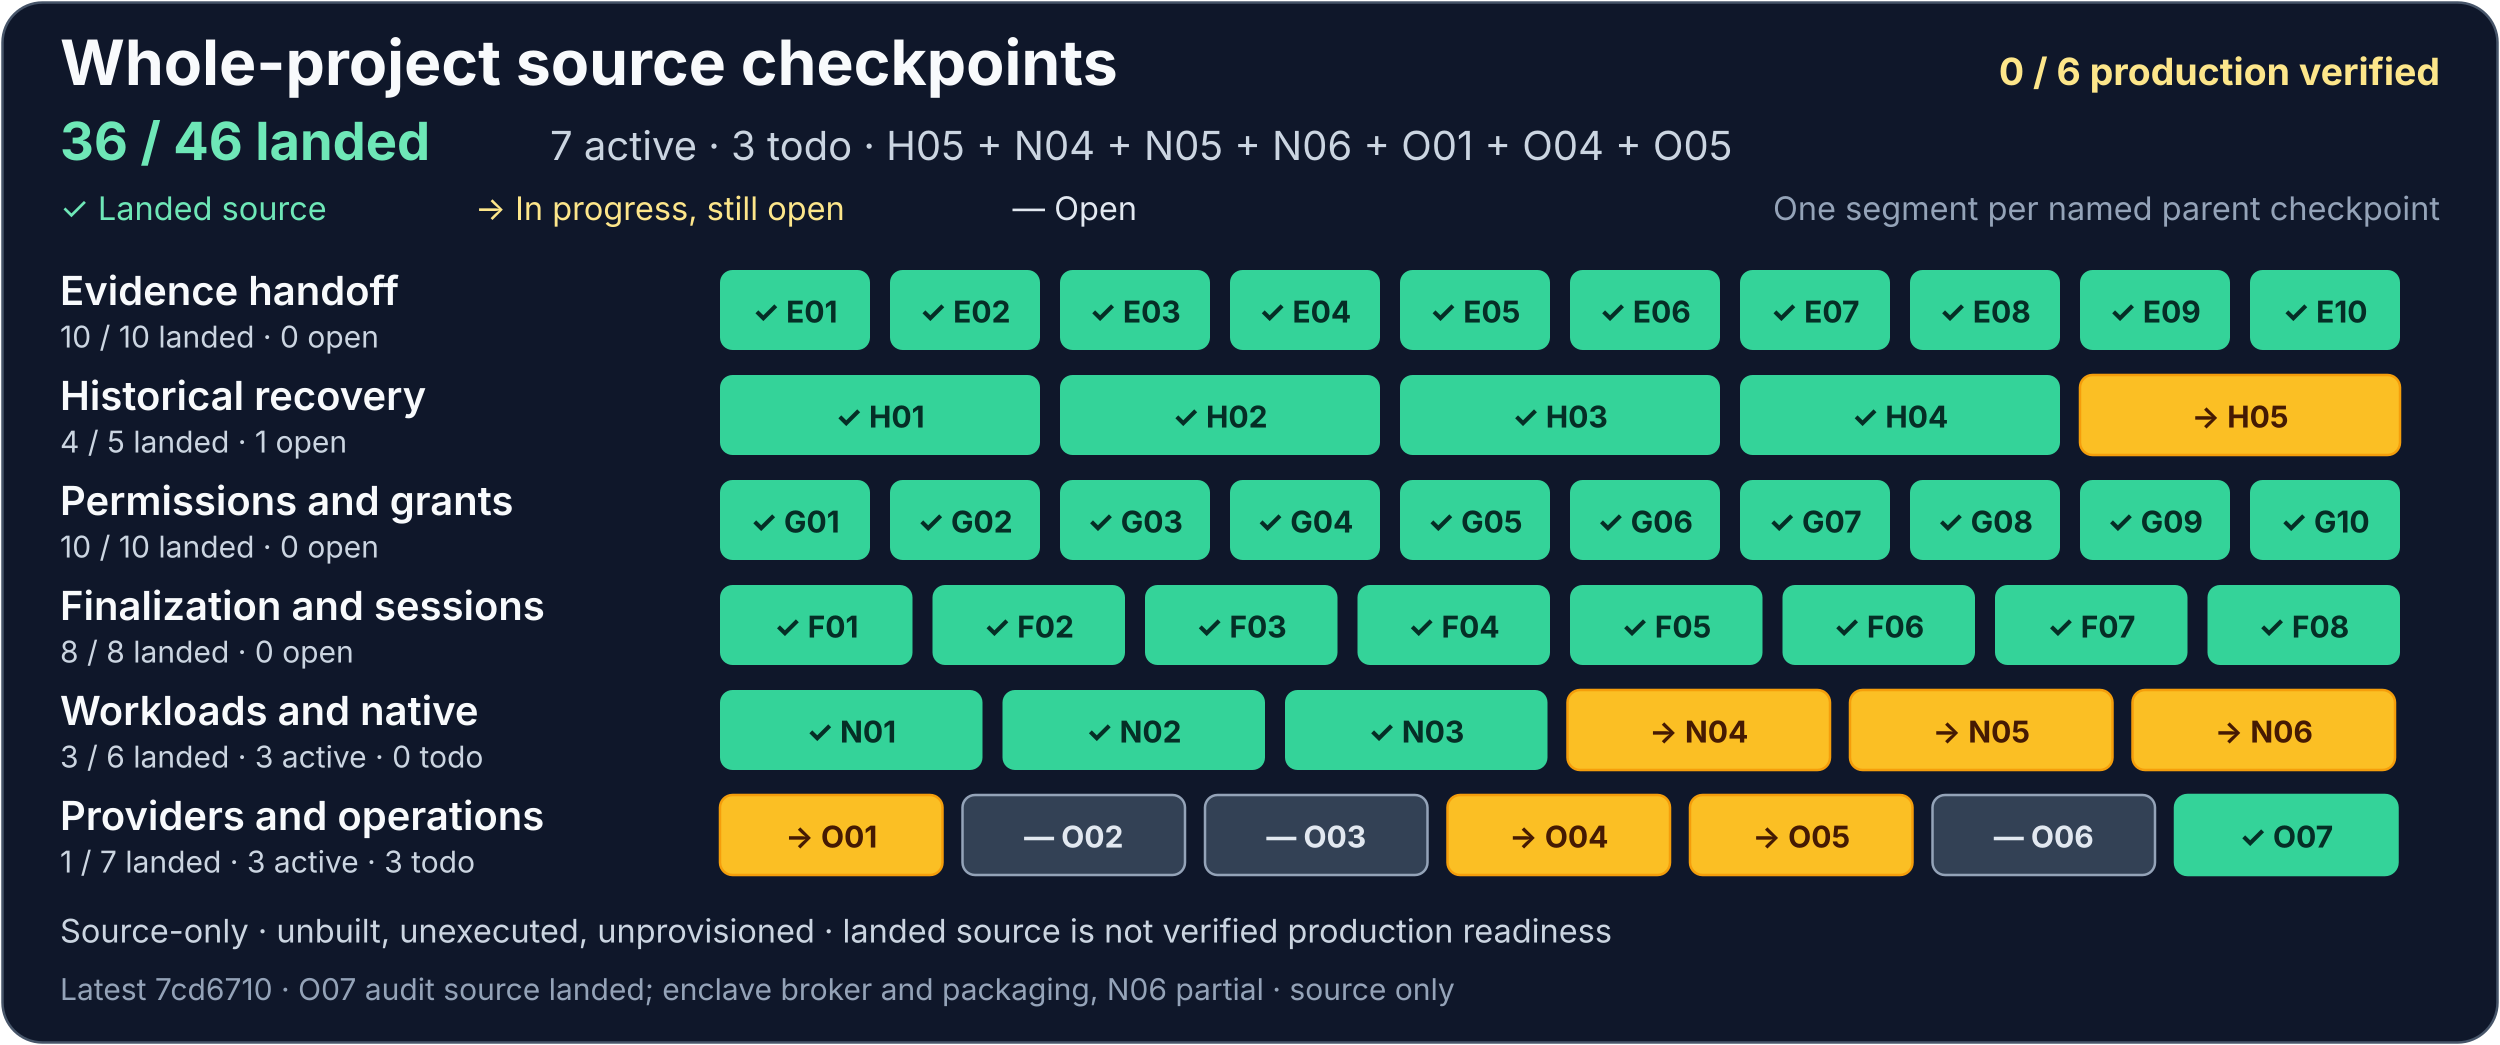
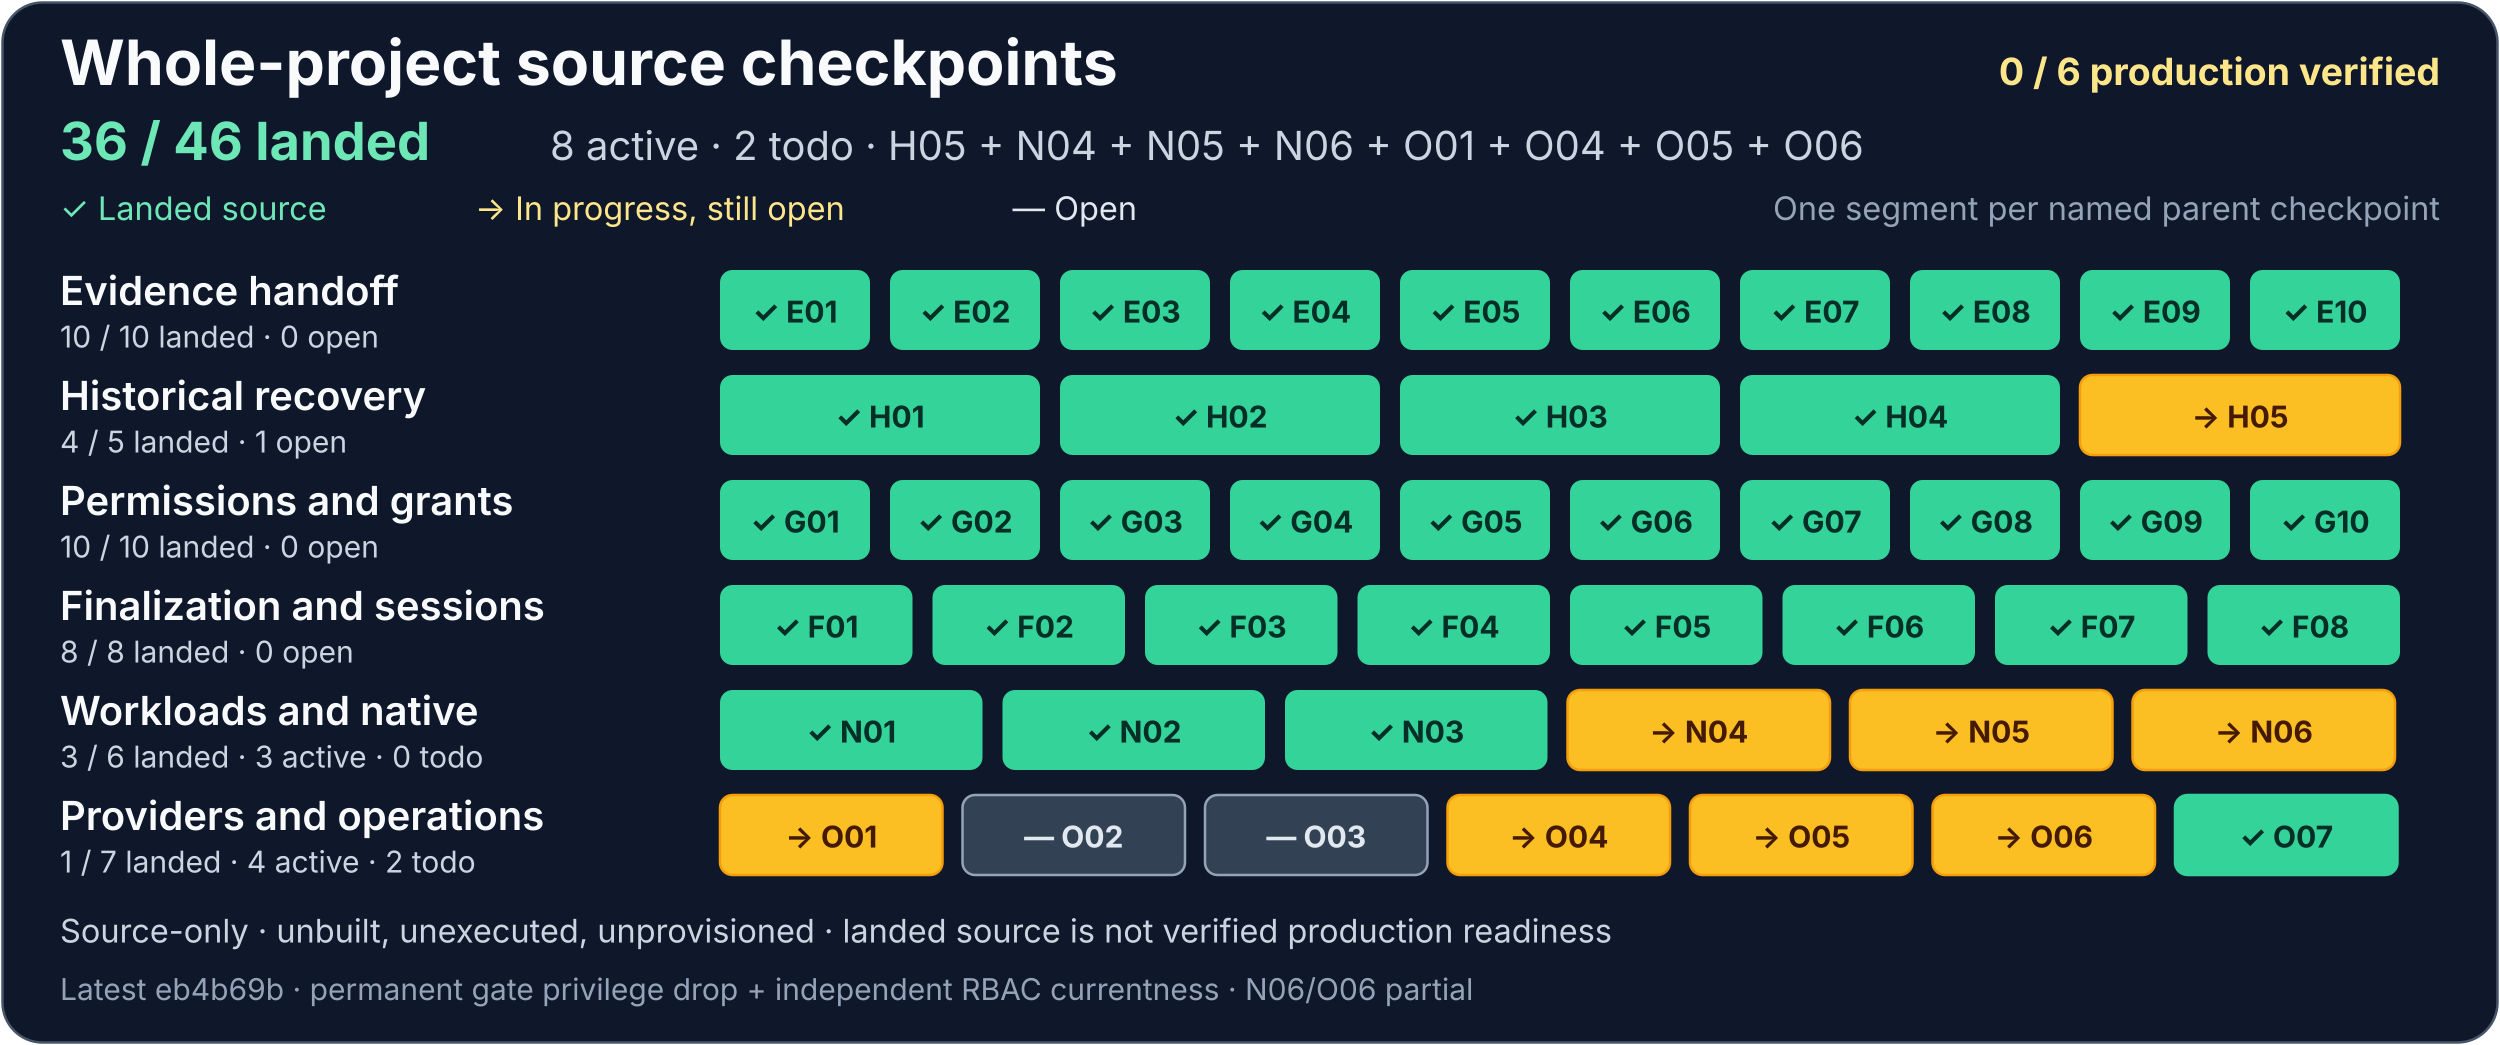
<svg xmlns="http://www.w3.org/2000/svg" width="1000" height="418" viewBox="0 0 1000 418" role="img" aria-labelledby="project-title project-description">
  <rect x="1" y="1" width="998" height="416" rx="16" fill="#0f172a" stroke="#475569" />
  <g font-family="system-ui, -apple-system, Segoe UI, sans-serif">
    <text x="24" y="34" fill="#f8fafc" font-size="25" font-weight="700">Whole-project source checkpoints</text>
    <text x="976" y="34" text-anchor="end" fill="#fde68a" font-size="15" font-weight="700">0 / 6 production verified</text>
    <text x="24" y="64" fill="#6ee7b7" font-size="21" font-weight="700">36 / 46 landed</text>
-     <text x="220" y="64" fill="#cbd5e1" font-size="16">7 active · 3 todo · H05 + N04 + N05 + N06 + O01 + O04 + O05</text>
+     <text x="220" y="64" fill="#cbd5e1" font-size="16">8 active · 2 todo · H05 + N04 + N05 + N06 + O01 + O04 + O05 + O06</text>
    <text x="24" y="88" fill="#6ee7b7" font-size="13">✓ Landed source</text>
    <text x="190" y="88" fill="#fde68a" font-size="13">→ In progress, still open</text>
    <text x="405" y="88" fill="#e2e8f0" font-size="13">— Open</text>
    <text x="976" y="88" text-anchor="end" fill="#94a3b8" font-size="13">One segment per named parent checkpoint</text>
    <g aria-label="Evidence handoff: 10 of 10 landed, zero open">
      <text x="24" y="122" fill="#f8fafc" font-size="16" font-weight="600">Evidence handoff</text>
      <text x="24" y="139" fill="#cbd5e1" font-size="12">10 / 10 landed · 0 open</text>
      <g fill="#34d399">
        <rect x="288" y="108" width="60" height="32" rx="5" />
        <rect x="356" y="108" width="60" height="32" rx="5" />
        <rect x="424" y="108" width="60" height="32" rx="5" />
        <rect x="492" y="108" width="60" height="32" rx="5" />
        <rect x="560" y="108" width="60" height="32" rx="5" />
        <rect x="628" y="108" width="60" height="32" rx="5" />
        <rect x="696" y="108" width="60" height="32" rx="5" />
        <rect x="764" y="108" width="60" height="32" rx="5" />
        <rect x="832" y="108" width="60" height="32" rx="5" />
        <rect x="900" y="108" width="60" height="32" rx="5" />
      </g>
      <g fill="#052e26" font-size="12" font-weight="700" text-anchor="middle">
        <text x="318" y="129">✓ E01</text>
        <text x="386" y="129">✓ E02</text>
        <text x="454" y="129">✓ E03</text>
        <text x="522" y="129">✓ E04</text>
        <text x="590" y="129">✓ E05</text>
        <text x="658" y="129">✓ E06</text>
        <text x="726" y="129">✓ E07</text>
        <text x="794" y="129">✓ E08</text>
        <text x="862" y="129">✓ E09</text>
        <text x="930" y="129">✓ E10</text>
      </g>
    </g>
    <g aria-label="Historical recovery: 4 of 5 landed, one open">
      <text x="24" y="164" fill="#f8fafc" font-size="16" font-weight="600">Historical recovery</text>
      <text x="24" y="181" fill="#cbd5e1" font-size="12">4 / 5 landed · 1 open</text>
      <g fill="#34d399">
        <rect x="288" y="150" width="128" height="32" rx="5" />
        <rect x="424" y="150" width="128" height="32" rx="5" />
        <rect x="560" y="150" width="128" height="32" rx="5" />
        <rect x="696" y="150" width="128" height="32" rx="5" />
      </g>
      <a href="https://github.com/AndrewMohawk/serverware/commit/8af9c50398304ee69f9c3af85b1f4a52e4f2f6c0">
        <rect x="832" y="150" width="128" height="32" rx="5" fill="#fbbf24" stroke="#f59e0b" />
      </a>
      <g fill="#052e26" font-size="12" font-weight="700" text-anchor="middle">
        <text x="352" y="171">✓ H01</text>
        <text x="488" y="171">✓ H02</text>
        <text x="624" y="171">✓ H03</text>
        <text x="760" y="171">✓ H04</text>
        <text x="896" y="171" fill="#451a03">→ H05</text>
      </g>
    </g>
    <g aria-label="Permissions and grants: 10 of 10 landed, zero open">
      <text x="24" y="206" fill="#f8fafc" font-size="16" font-weight="600">Permissions and grants</text>
      <text x="24" y="223" fill="#cbd5e1" font-size="12">10 / 10 landed · 0 open</text>
      <g fill="#34d399">
        <rect x="288" y="192" width="60" height="32" rx="5" />
        <rect x="356" y="192" width="60" height="32" rx="5" />
        <rect x="424" y="192" width="60" height="32" rx="5" />
        <rect x="492" y="192" width="60" height="32" rx="5" />
        <rect x="560" y="192" width="60" height="32" rx="5" />
        <rect x="628" y="192" width="60" height="32" rx="5" />
        <rect x="696" y="192" width="60" height="32" rx="5" />
        <rect x="764" y="192" width="60" height="32" rx="5" />
        <rect x="832" y="192" width="60" height="32" rx="5" />
        <rect x="900" y="192" width="60" height="32" rx="5" />
      </g>
      <g fill="#052e26" font-size="12" font-weight="700" text-anchor="middle">
        <text x="318" y="213">✓ G01</text>
        <text x="386" y="213">✓ G02</text>
        <text x="454" y="213">✓ G03</text>
        <text x="522" y="213">✓ G04</text>
        <text x="590" y="213">✓ G05</text>
        <text x="658" y="213">✓ G06</text>
        <text x="726" y="213">✓ G07</text>
        <text x="794" y="213">✓ G08</text>
        <text x="862" y="213">✓ G09</text>
        <text x="930" y="213">✓ G10</text>
      </g>
    </g>
    <g aria-label="Finalization and sessions: 8 of 8 landed, zero open">
      <text x="24" y="248" fill="#f8fafc" font-size="16" font-weight="600">Finalization and sessions</text>
      <text x="24" y="265" fill="#cbd5e1" font-size="12">8 / 8 landed · 0 open</text>
      <g fill="#34d399">
        <rect x="288" y="234" width="77" height="32" rx="5" />
        <rect x="373" y="234" width="77" height="32" rx="5" />
        <rect x="458" y="234" width="77" height="32" rx="5" />
        <rect x="543" y="234" width="77" height="32" rx="5" />
        <rect x="628" y="234" width="77" height="32" rx="5" />
        <rect x="713" y="234" width="77" height="32" rx="5" />
        <rect x="798" y="234" width="77" height="32" rx="5" />
      </g>
      <rect x="883" y="234" width="77" height="32" rx="5" fill="#34d399" />
      <g fill="#052e26" font-size="12" font-weight="700" text-anchor="middle">
        <text x="326.5" y="255">✓ F01</text>
        <text x="411.5" y="255">✓ F02</text>
        <text x="496.5" y="255">✓ F03</text>
        <text x="581.5" y="255">✓ F04</text>
        <text x="666.5" y="255">✓ F05</text>
        <text x="751.5" y="255">✓ F06</text>
        <text x="836.5" y="255">✓ F07</text>
        <text x="921.5" y="255">✓ F08</text>
      </g>
    </g>
    <g aria-label="Workloads and native: 3 of 6 landed, three active and zero todo">
      <text x="24" y="290" fill="#f8fafc" font-size="16" font-weight="600">Workloads and native</text>
      <text x="24" y="307" fill="#cbd5e1" font-size="12">3 / 6 landed · 3 active · 0 todo</text>
      <g fill="#34d399">
        <rect x="288" y="276" width="105" height="32" rx="5" />
        <rect x="401" y="276" width="105" height="32" rx="5" />
        <rect x="514" y="276" width="105" height="32" rx="5" />
      </g>
      <g fill="#334155" stroke="#94a3b8">
        <a href="https://github.com/AndrewMohawk/serverware/commit/e1dc72bdaadca4bbbfcf83108d63305b61ec2f88">
          <rect x="627" y="276" width="105" height="32" rx="5" fill="#fbbf24" stroke="#f59e0b" />
        </a>
        <a href="https://github.com/AndrewMohawk/serverware/commit/e1dc72bdaadca4bbbfcf83108d63305b61ec2f88">
          <rect x="740" y="276" width="105" height="32" rx="5" fill="#fbbf24" stroke="#f59e0b" />
        </a>
-         <a href="https://github.com/AndrewMohawk/serverware/commit/7cd671059560973739792fe0d2b308b0e6fd6c66">
+         <a href="https://github.com/AndrewMohawk/serverware/commit/eb4b69b89a1a86225cb32476883843b8cff714e3">
          <rect x="853" y="276" width="105" height="32" rx="5" fill="#fbbf24" stroke="#f59e0b" />
        </a>
      </g>
      <g font-size="12" font-weight="700" text-anchor="middle">
        <text x="340.5" y="297" fill="#052e26">✓ N01</text>
        <text x="453.5" y="297" fill="#052e26">✓ N02</text>
        <text x="566.5" y="297" fill="#052e26">✓ N03</text>
        <text x="679.5" y="297" fill="#451a03">→ N04</text>
        <text x="792.5" y="297" fill="#451a03">→ N05</text>
        <text x="905.5" y="297" fill="#451a03">→ N06</text>
      </g>
    </g>
-     <g aria-label="Providers and operations: one of 7 landed, three active and three todo">
+     <g aria-label="Providers and operations: one of 7 landed, four active and two todo">
      <text x="24" y="332" fill="#f8fafc" font-size="16" font-weight="600">Providers and operations</text>
-       <text x="24" y="349" fill="#cbd5e1" font-size="12">1 / 7 landed · 3 active · 3 todo</text>
+       <text x="24" y="349" fill="#cbd5e1" font-size="12">1 / 7 landed · 4 active · 2 todo</text>
      <g fill="#334155" stroke="#94a3b8">
        <a href="https://github.com/AndrewMohawk/serverware/commit/ce1e981cb9678f2ef510ff252c68b7772ef33872">
          <rect x="288" y="318" width="89" height="32" rx="5" fill="#fbbf24" stroke="#f59e0b" />
        </a>
        <rect x="385" y="318" width="89" height="32" rx="5" />
        <rect x="482" y="318" width="89" height="32" rx="5" />
        <a href="https://github.com/AndrewMohawk/serverware/commit/ce1e981cb9678f2ef510ff252c68b7772ef33872">
          <rect x="579" y="318" width="89" height="32" rx="5" fill="#fbbf24" stroke="#f59e0b" />
        </a>
        <a href="https://github.com/AndrewMohawk/serverware/commit/b499aff6b57d0844c1f121ded095b21f3a428572">
          <rect x="676" y="318" width="89" height="32" rx="5" fill="#fbbf24" stroke="#f59e0b" />
        </a>
-         <rect x="773" y="318" width="89" height="32" rx="5" />
+         <a href="https://github.com/AndrewMohawk/serverware/commit/eb4b69b89a1a86225cb32476883843b8cff714e3">
+           <rect x="773" y="318" width="89" height="32" rx="5" fill="#fbbf24" stroke="#f59e0b" />
+         </a>
        <a href="https://github.com/AndrewMohawk/serverware/commit/7cd671059560973739792fe0d2b308b0e6fd6c66">
          <rect x="870" y="318" width="89" height="32" rx="5" fill="#34d399" stroke="#34d399" />
        </a>
      </g>
      <g fill="#e2e8f0" font-size="12" font-weight="700" text-anchor="middle">
        <text x="332.5" y="339" fill="#451a03">→ O01</text>
        <text x="429.5" y="339">— O02</text>
        <text x="526.5" y="339">— O03</text>
        <text x="623.5" y="339" fill="#451a03">→ O04</text>
        <text x="720.5" y="339" fill="#451a03">→ O05</text>
-         <text x="817.5" y="339">— O06</text>
+         <text x="817.5" y="339" fill="#451a03">→ O06</text>
        <text x="914.5" y="339" fill="#052e26">✓ O07</text>
      </g>
    </g>
    <text x="24" y="377" fill="#cbd5e1" font-size="13">Source-only · unbuilt, unexecuted, unprovisioned · landed source is not verified production readiness</text>
-     <text x="24" y="400" fill="#94a3b8" font-size="12">Latest 7cd6710 · O07 audit source landed; enclave broker and packaging, N06 partial · source only</text>
+     <text x="24" y="400" fill="#94a3b8" font-size="12">Latest eb4b69b · permanent gate privilege drop + independent RBAC currentness · N06/O06 partial</text>
  </g>
</svg>
